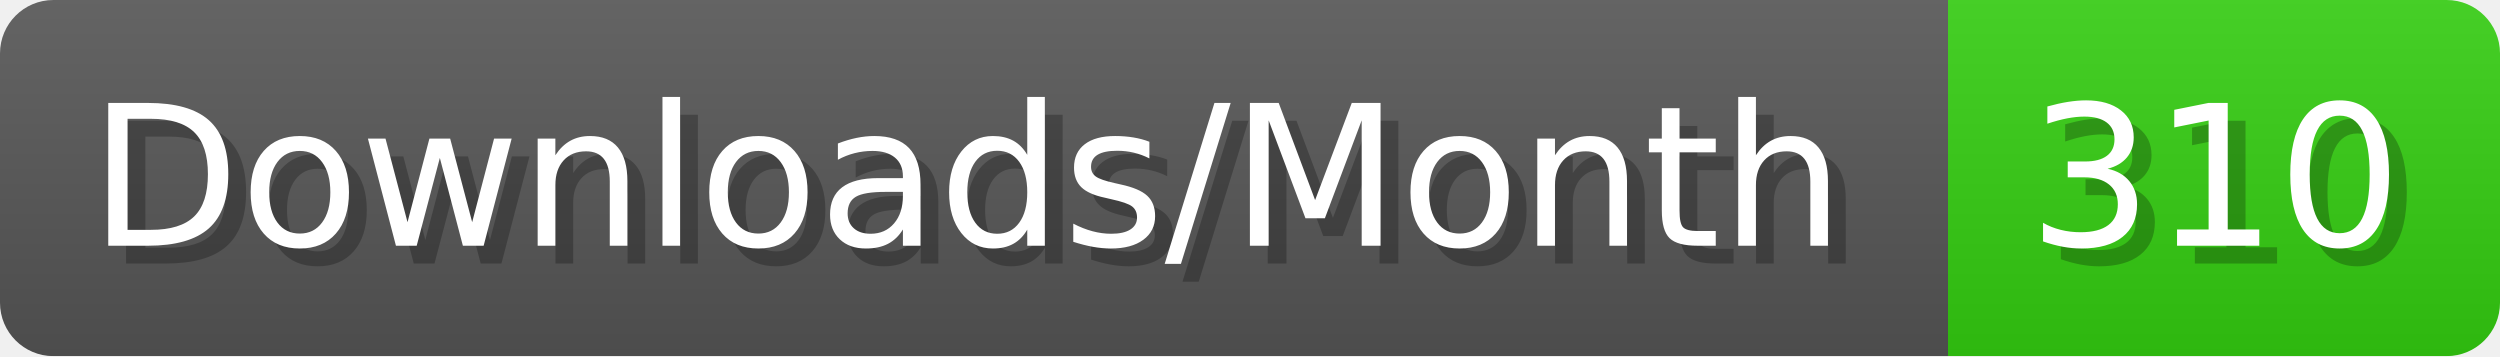
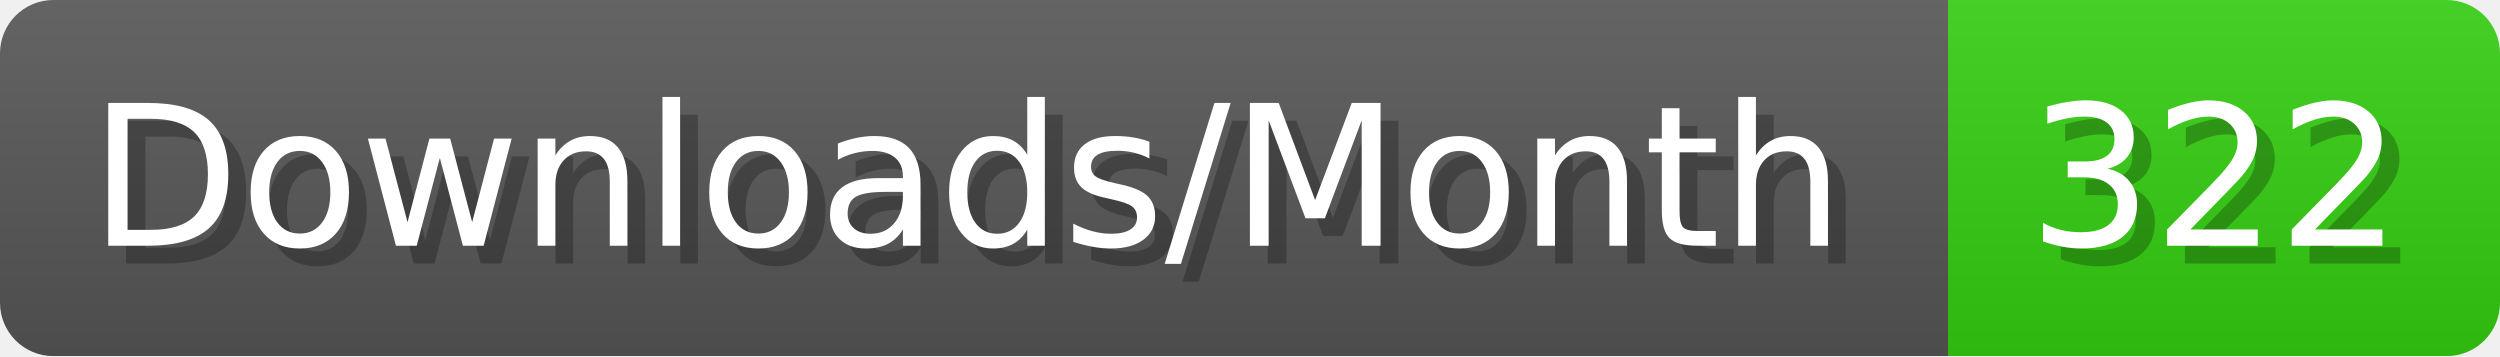
- <svg xmlns="http://www.w3.org/2000/svg" width="140.4" height="20" viewBox="0 0 1404 200" role="img" aria-label="Downloads/Month: 310">
+ <svg xmlns="http://www.w3.org/2000/svg" width="140.4" height="20" viewBox="0 0 1404 200" role="img" aria-label="Downloads/Month: 322">
  <linearGradient id="YlXUI" x2="0" y2="100%">
    <stop offset="0" stop-opacity=".1" stop-color="#EEE" />
    <stop offset="1" stop-opacity=".1" />
  </linearGradient>
  <mask id="JHhop">
    <rect width="1404" height="200" rx="30" fill="#FFF" />
  </mask>
  <g mask="url(#JHhop)">
    <rect width="1094" height="200" fill="#555" />
    <rect width="310" height="200" fill="#3C1" x="1094" />
    <rect width="1404" height="200" fill="url(#YlXUI)" />
  </g>
  <g aria-hidden="true" fill="#fff" text-anchor="start" font-family="Verdana,DejaVu Sans,sans-serif" font-size="110">
    <text x="60" y="148" textLength="994" fill="#000" opacity="0.25">Downloads/Month</text>
    <text x="50" y="138" textLength="994">Downloads/Month</text>
-     <text x="1149" y="148" textLength="210" fill="#000" opacity="0.25">310</text>
-     <text x="1139" y="138" textLength="210">310</text>
+     <text x="1149" y="148" textLength="210" fill="#000" opacity="0.25">322</text>
+     <text x="1139" y="138" textLength="210">322</text>
  </g>
</svg>
